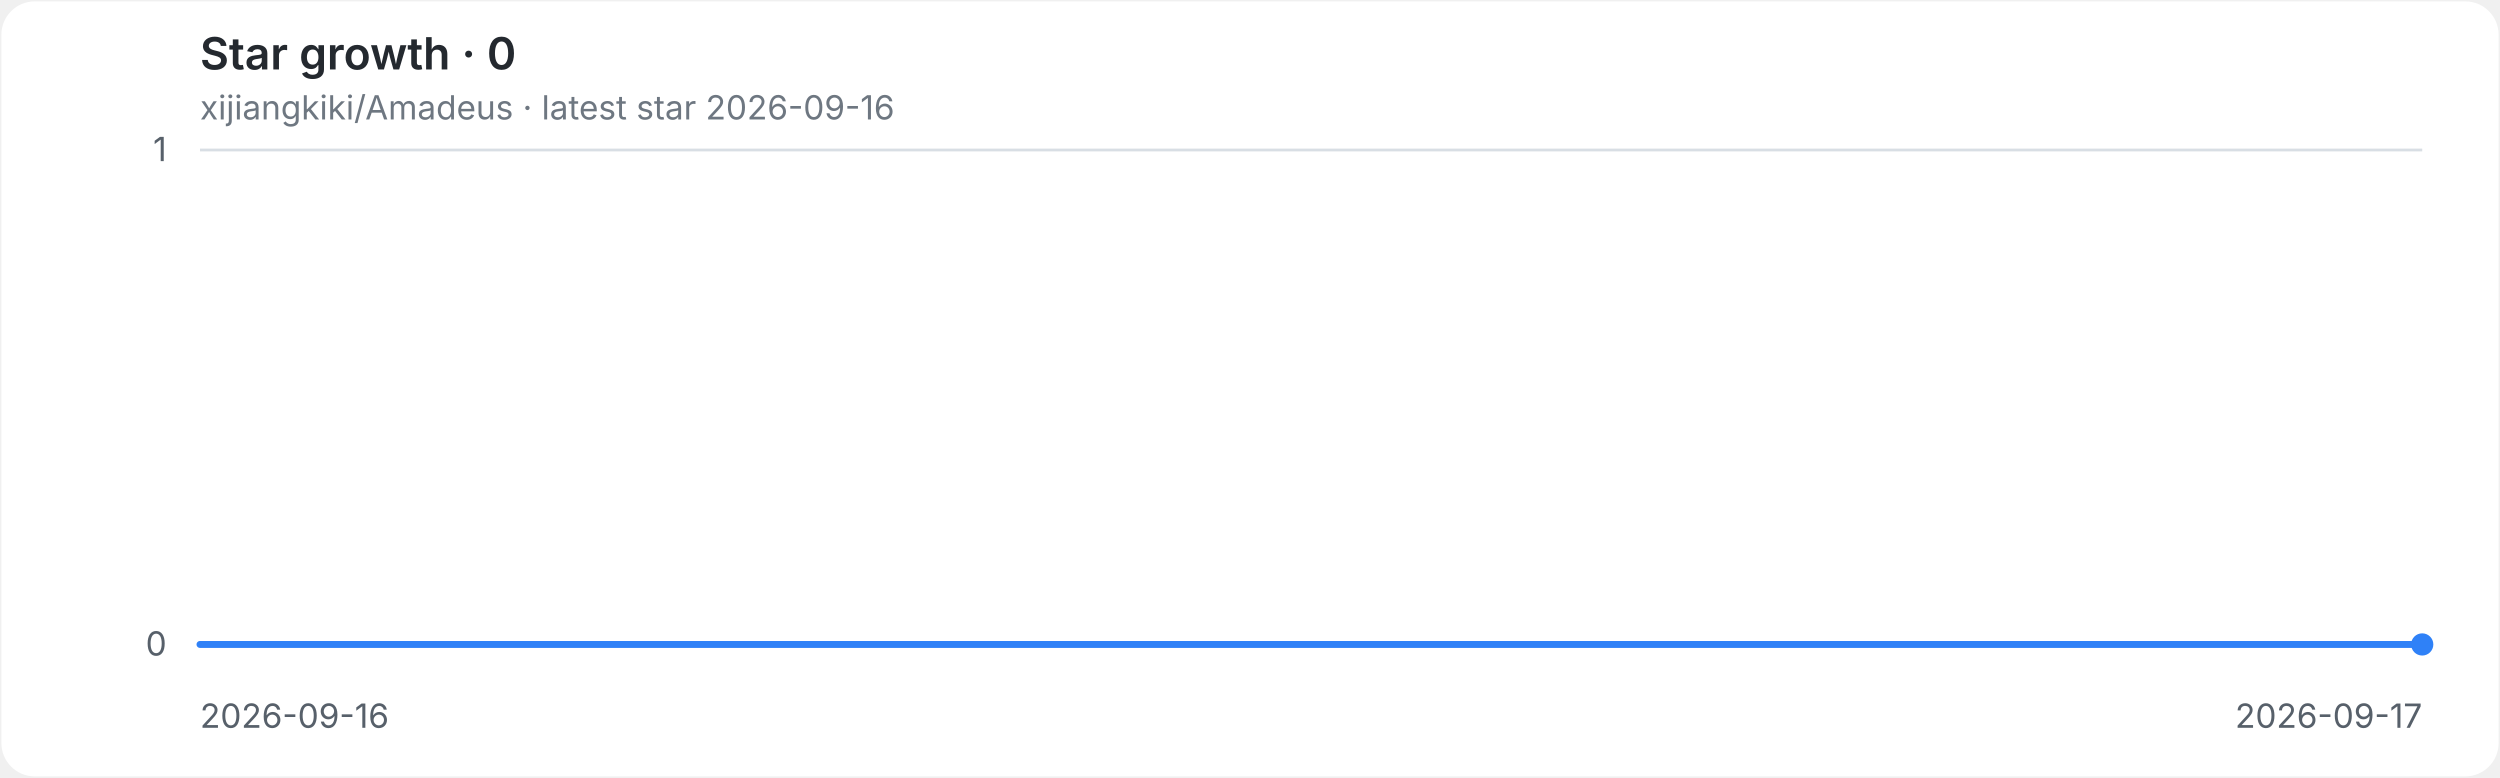
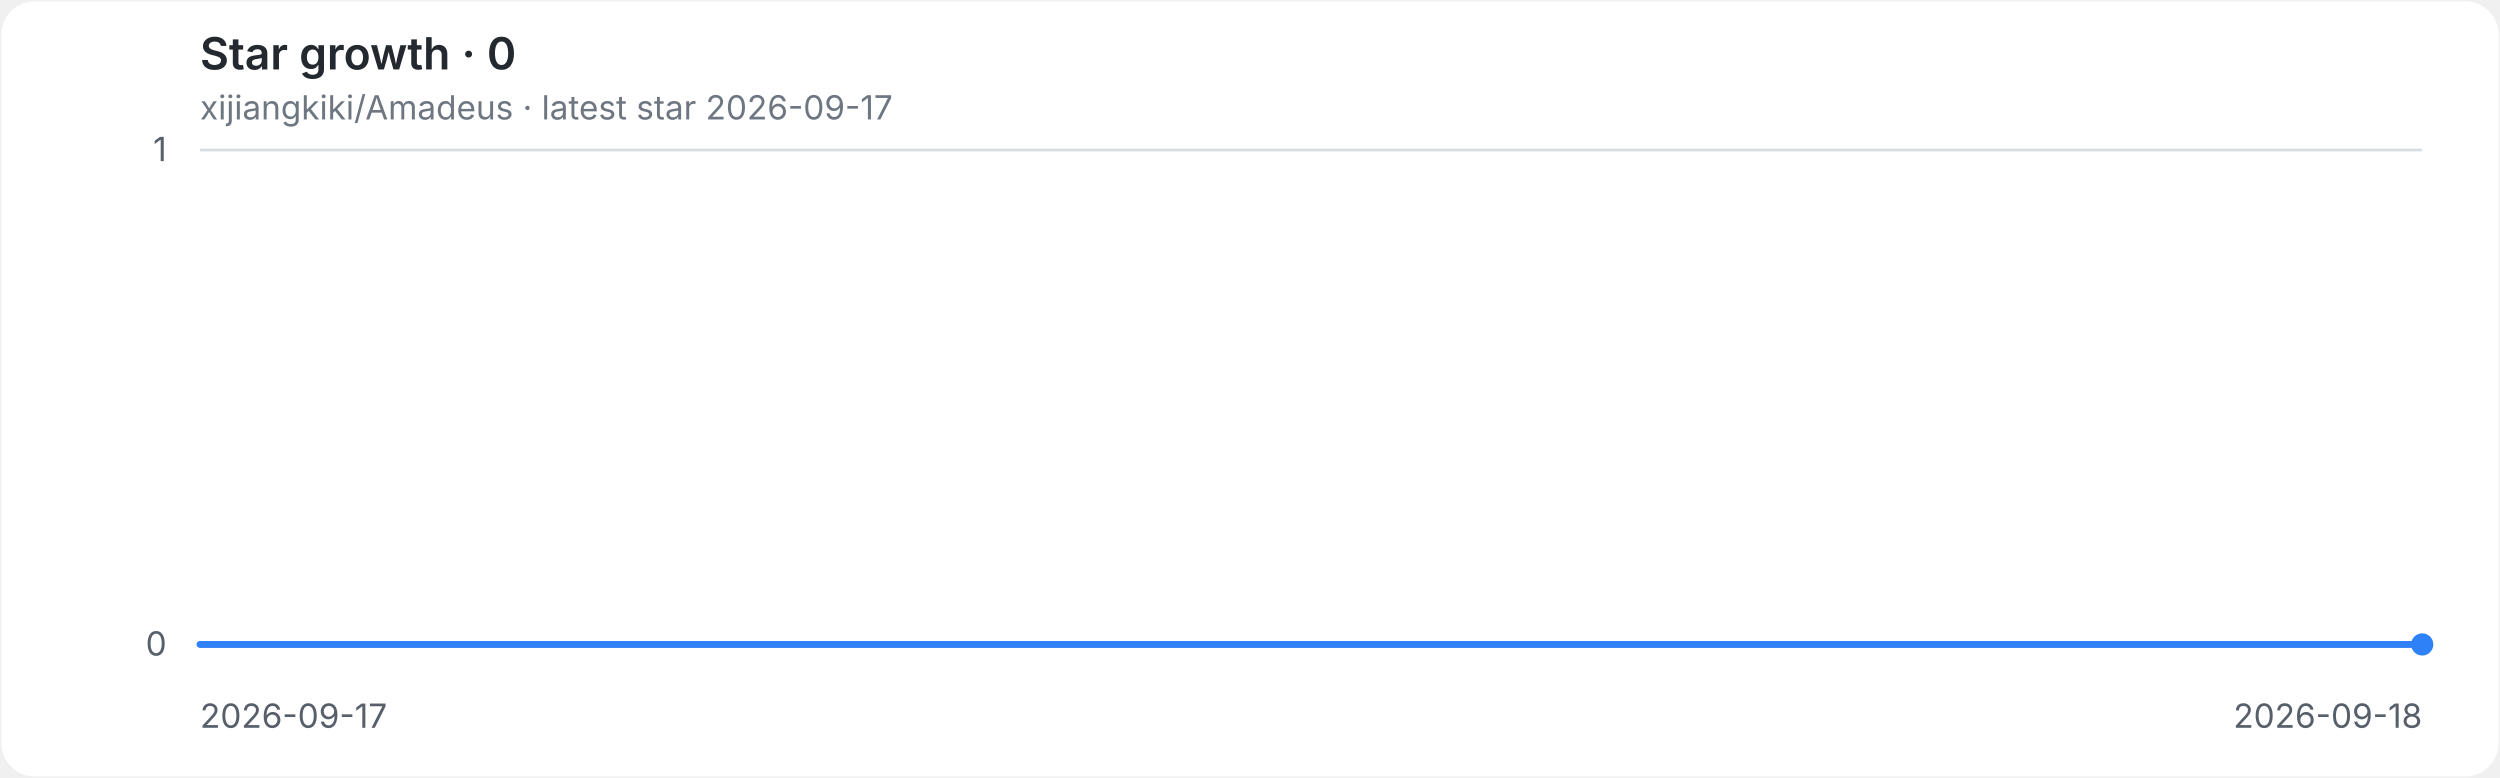
<svg xmlns="http://www.w3.org/2000/svg" role="img" aria-labelledby="title desc" viewBox="0 0 900 280">
  <style>
.background{fill:#ffffff}.grid{stroke:#d8dee4;stroke-width:1}.axis{fill:#57606a;font:12px -apple-system,BlinkMacSystemFont,'Segoe UI',sans-serif}.heading{fill:#24292f;font:600 16px -apple-system,BlinkMacSystemFont,'Segoe UI',sans-serif}.meta{fill:#6e7781;font:12px -apple-system,BlinkMacSystemFont,'Segoe UI',sans-serif}.line{fill:none;stroke:#2f81f7;stroke-width:2.5;stroke-linecap:round;stroke-linejoin:round}.endpoint{fill:#2f81f7}
@media(prefers-color-scheme:dark){.background{fill:#0d1117}.grid{stroke:#30363d}.axis{fill:#8b949e}.heading{fill:#e6edf3}.meta{fill:#8b949e}.line{stroke:#58a6ff}.endpoint{fill:#58a6ff}}
</style>
  <rect class="background" x="0.5" y="0.5" width="899" height="279" rx="12" />
  <text class="heading" x="72" y="25">Star growth · 0</text>
-   <text class="meta" x="72" y="43">xijiangkiki/Amadeus · latest star 2026-09-16</text>
+   <text class="meta" x="72" y="43">xijiangkiki/Amadeus · latest star 2026-09-17</text>
  <line class="grid" x1="72" y1="232.0" x2="872" y2="232.0" />
  <text class="axis" x="60" y="236.0" text-anchor="end">0</text>
  <line class="grid" x1="72" y1="54.0" x2="872" y2="54.0" />
  <text class="axis" x="60" y="58.0" text-anchor="end">1</text>
-   <text class="axis" x="72.0" y="262" text-anchor="start">2026-09-16</text>
-   <text class="axis" x="872.0" y="262" text-anchor="end">2026-09-17</text>
+   <text class="axis" x="72.0" y="262" text-anchor="start">2026-09-17</text>
+   <text class="axis" x="872.0" y="262" text-anchor="end">2026-09-18</text>
  <path class="line" d="M 72.0 232.0 H 872.0" />
  <circle class="endpoint" cx="872.0" cy="232.0" r="4" />
</svg>
